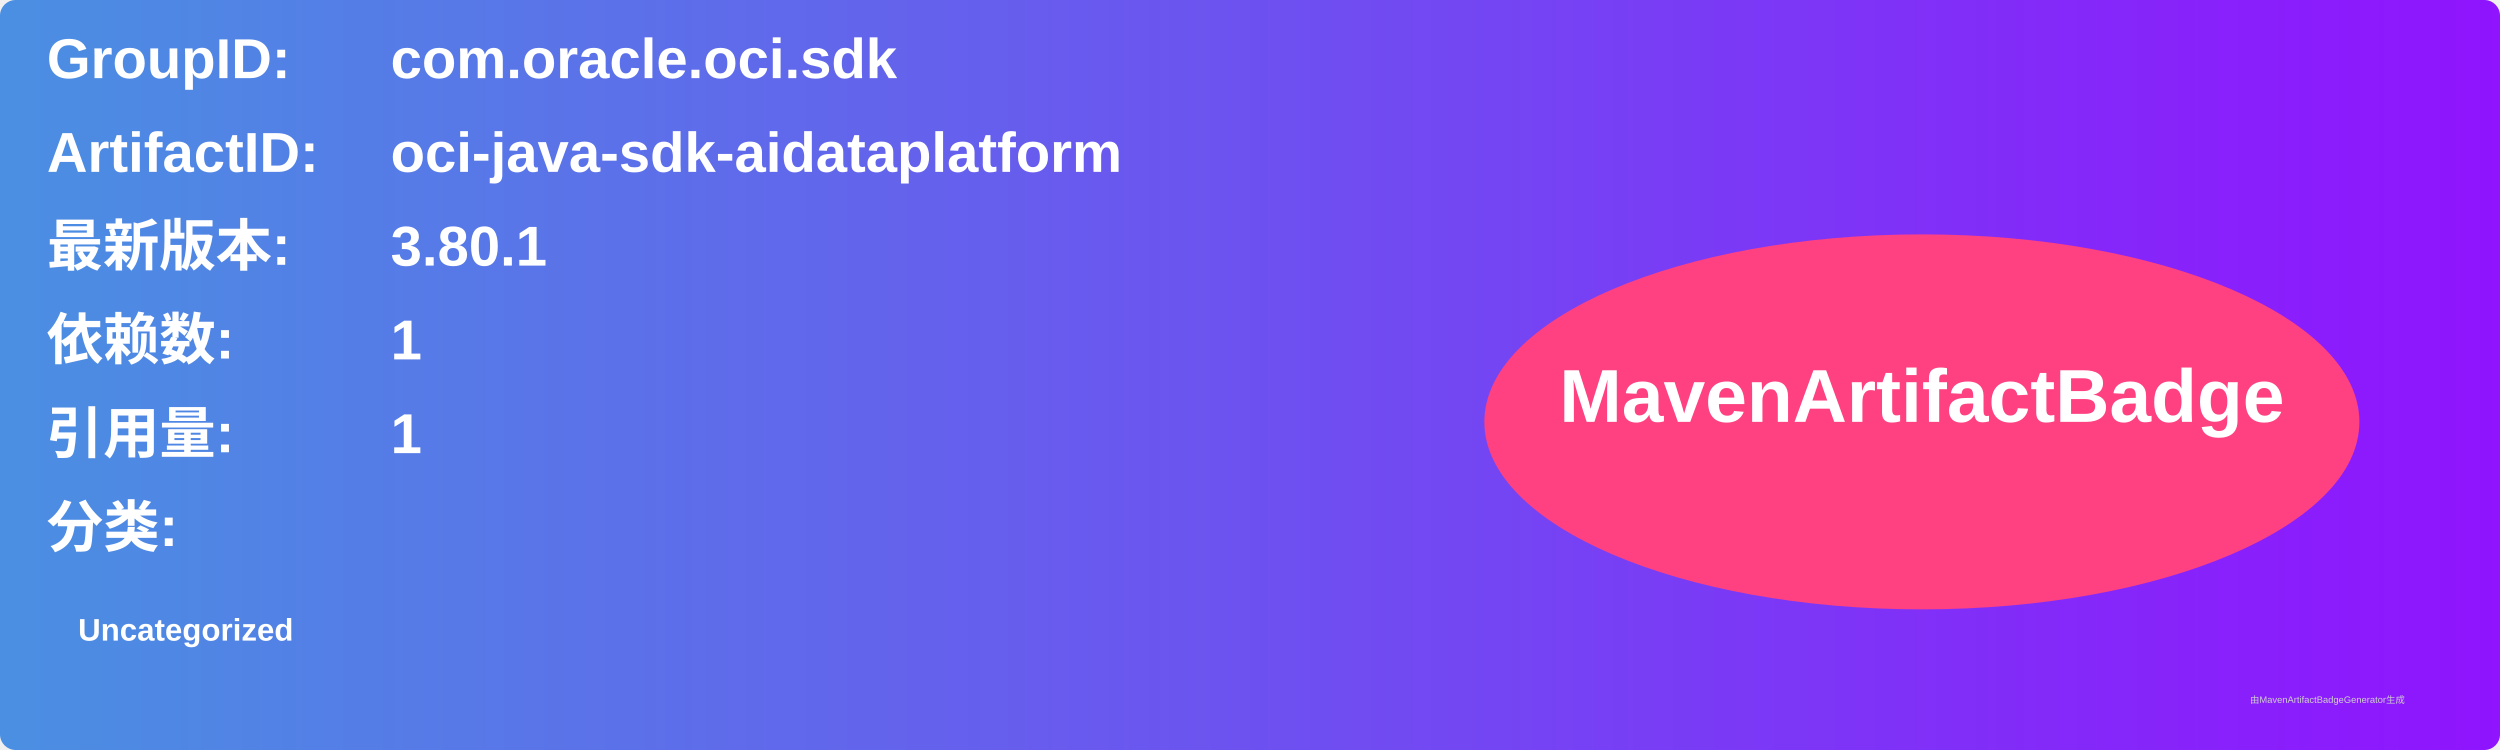
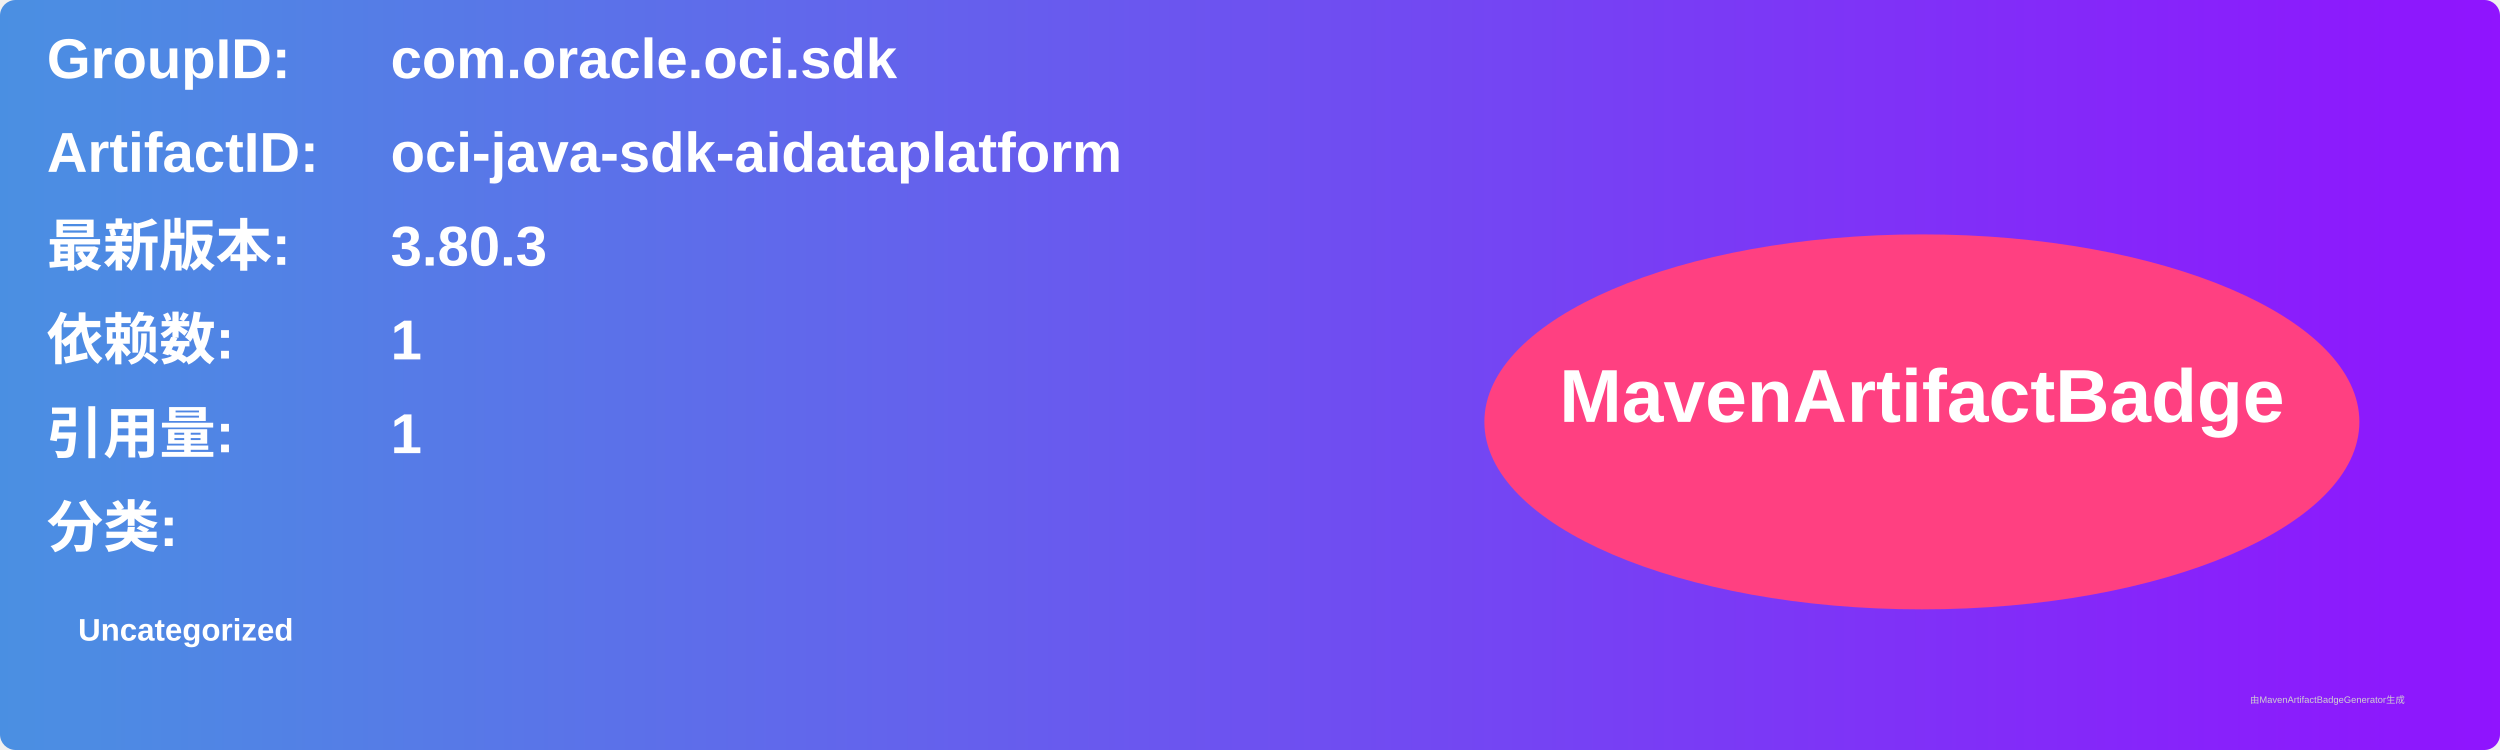
<svg xmlns="http://www.w3.org/2000/svg" width="800" height="240" viewBox="0 0 800 240">
  <linearGradient id="grad" x1="0%" y1="0%" x2="100%" y2="0%">
    <stop offset="0%" stop-color="#4a90e2" />
    <stop offset="100%" stop-color="#9013fe" />
  </linearGradient>
  <rect width="100%" height="100%" rx="5" ry="5" fill="url(#grad)" />
  <g transform="translate(15, 15)">
    <text x="0" y="10" font-family="Arial" font-size="18" fill="white" font-weight="bold" width="260">GroupID:</text>
    <text x="110" y="10" font-family="Arial" font-size="18" fill="white" font-weight="bold" width="460">com.oracle.oci.sdk</text>
    <text x="0" y="40" font-family="Arial" font-size="18" fill="white" font-weight="bold" width="260">ArtifactID:</text>
    <text x="110" y="40" font-family="Arial" font-size="18" fill="white" font-weight="bold" width="460">oci-java-sdk-aidataplatform</text>
    <text x="0" y="70" font-family="Arial" font-size="18" fill="white" font-weight="bold">最新版本:</text>
    <text x="110" y="70" font-family="Arial" font-size="18" fill="white" font-weight="bold">
-       <tspan font-weight="bold">3.80.1</tspan>
+       <tspan font-weight="bold">3.80.3</tspan>
    </text>
    <text x="0" y="100" font-family="Arial" font-size="18" fill="white" font-weight="bold">依赖数: </text>
    <text x="110" y="100" font-family="Arial" font-size="18" fill="white">
      <tspan font-weight="bold">1</tspan>
    </text>
    <text x="0" y="130" font-family="Arial" font-size="18" fill="white" font-weight="bold">引用量: </text>
    <text x="110" y="130" font-family="Arial" font-size="18" fill="white">
      <tspan font-weight="bold">1</tspan>
    </text>
    <text x="0" y="160" font-family="Arial" font-size="18" fill="white" font-weight="bold">分类:</text>
    <text x="10" y="190" font-family="Arial" font-size="10" fill="white">
      <tspan font-weight="bold">Uncategorized</tspan>
    </text>
    <ellipse cx="600" cy="120" rx="140" ry="60" fill="#ff4081" />
    <text x="600" y="120" text-anchor="middle" font-family="Arial" font-size="24" fill="white" font-weight="bold">MavenArtifactBadge</text>
  </g>
  <text x="720" y="225" font-family="Arial" font-size="3" fill="#d0d0d0">由MavenArtifactBadgeGenerator生成</text>
</svg>
